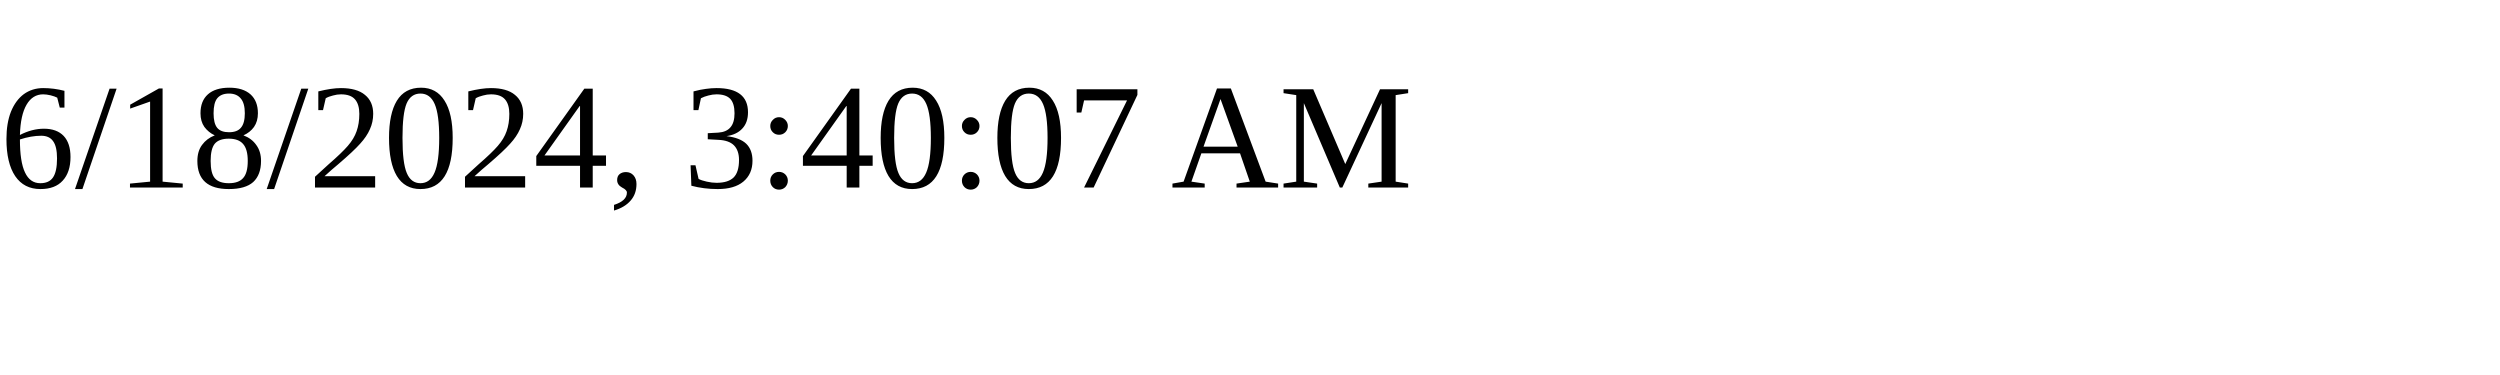
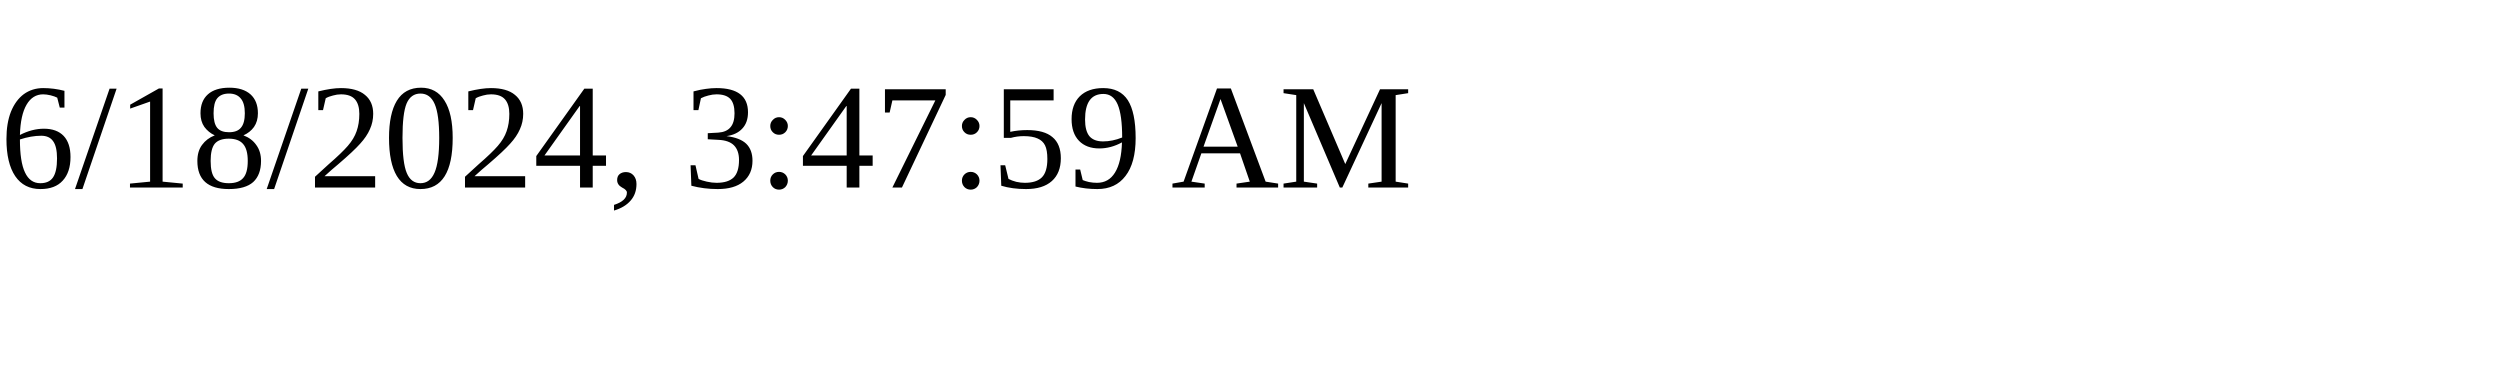
<svg xmlns="http://www.w3.org/2000/svg" height="30" width="200">
-   <text x="0" y="15">6/18/2024, 3:40:07 AM</text>
+   <text x="0" y="15">6/18/2024, 3:47:59 AM</text>
</svg>
